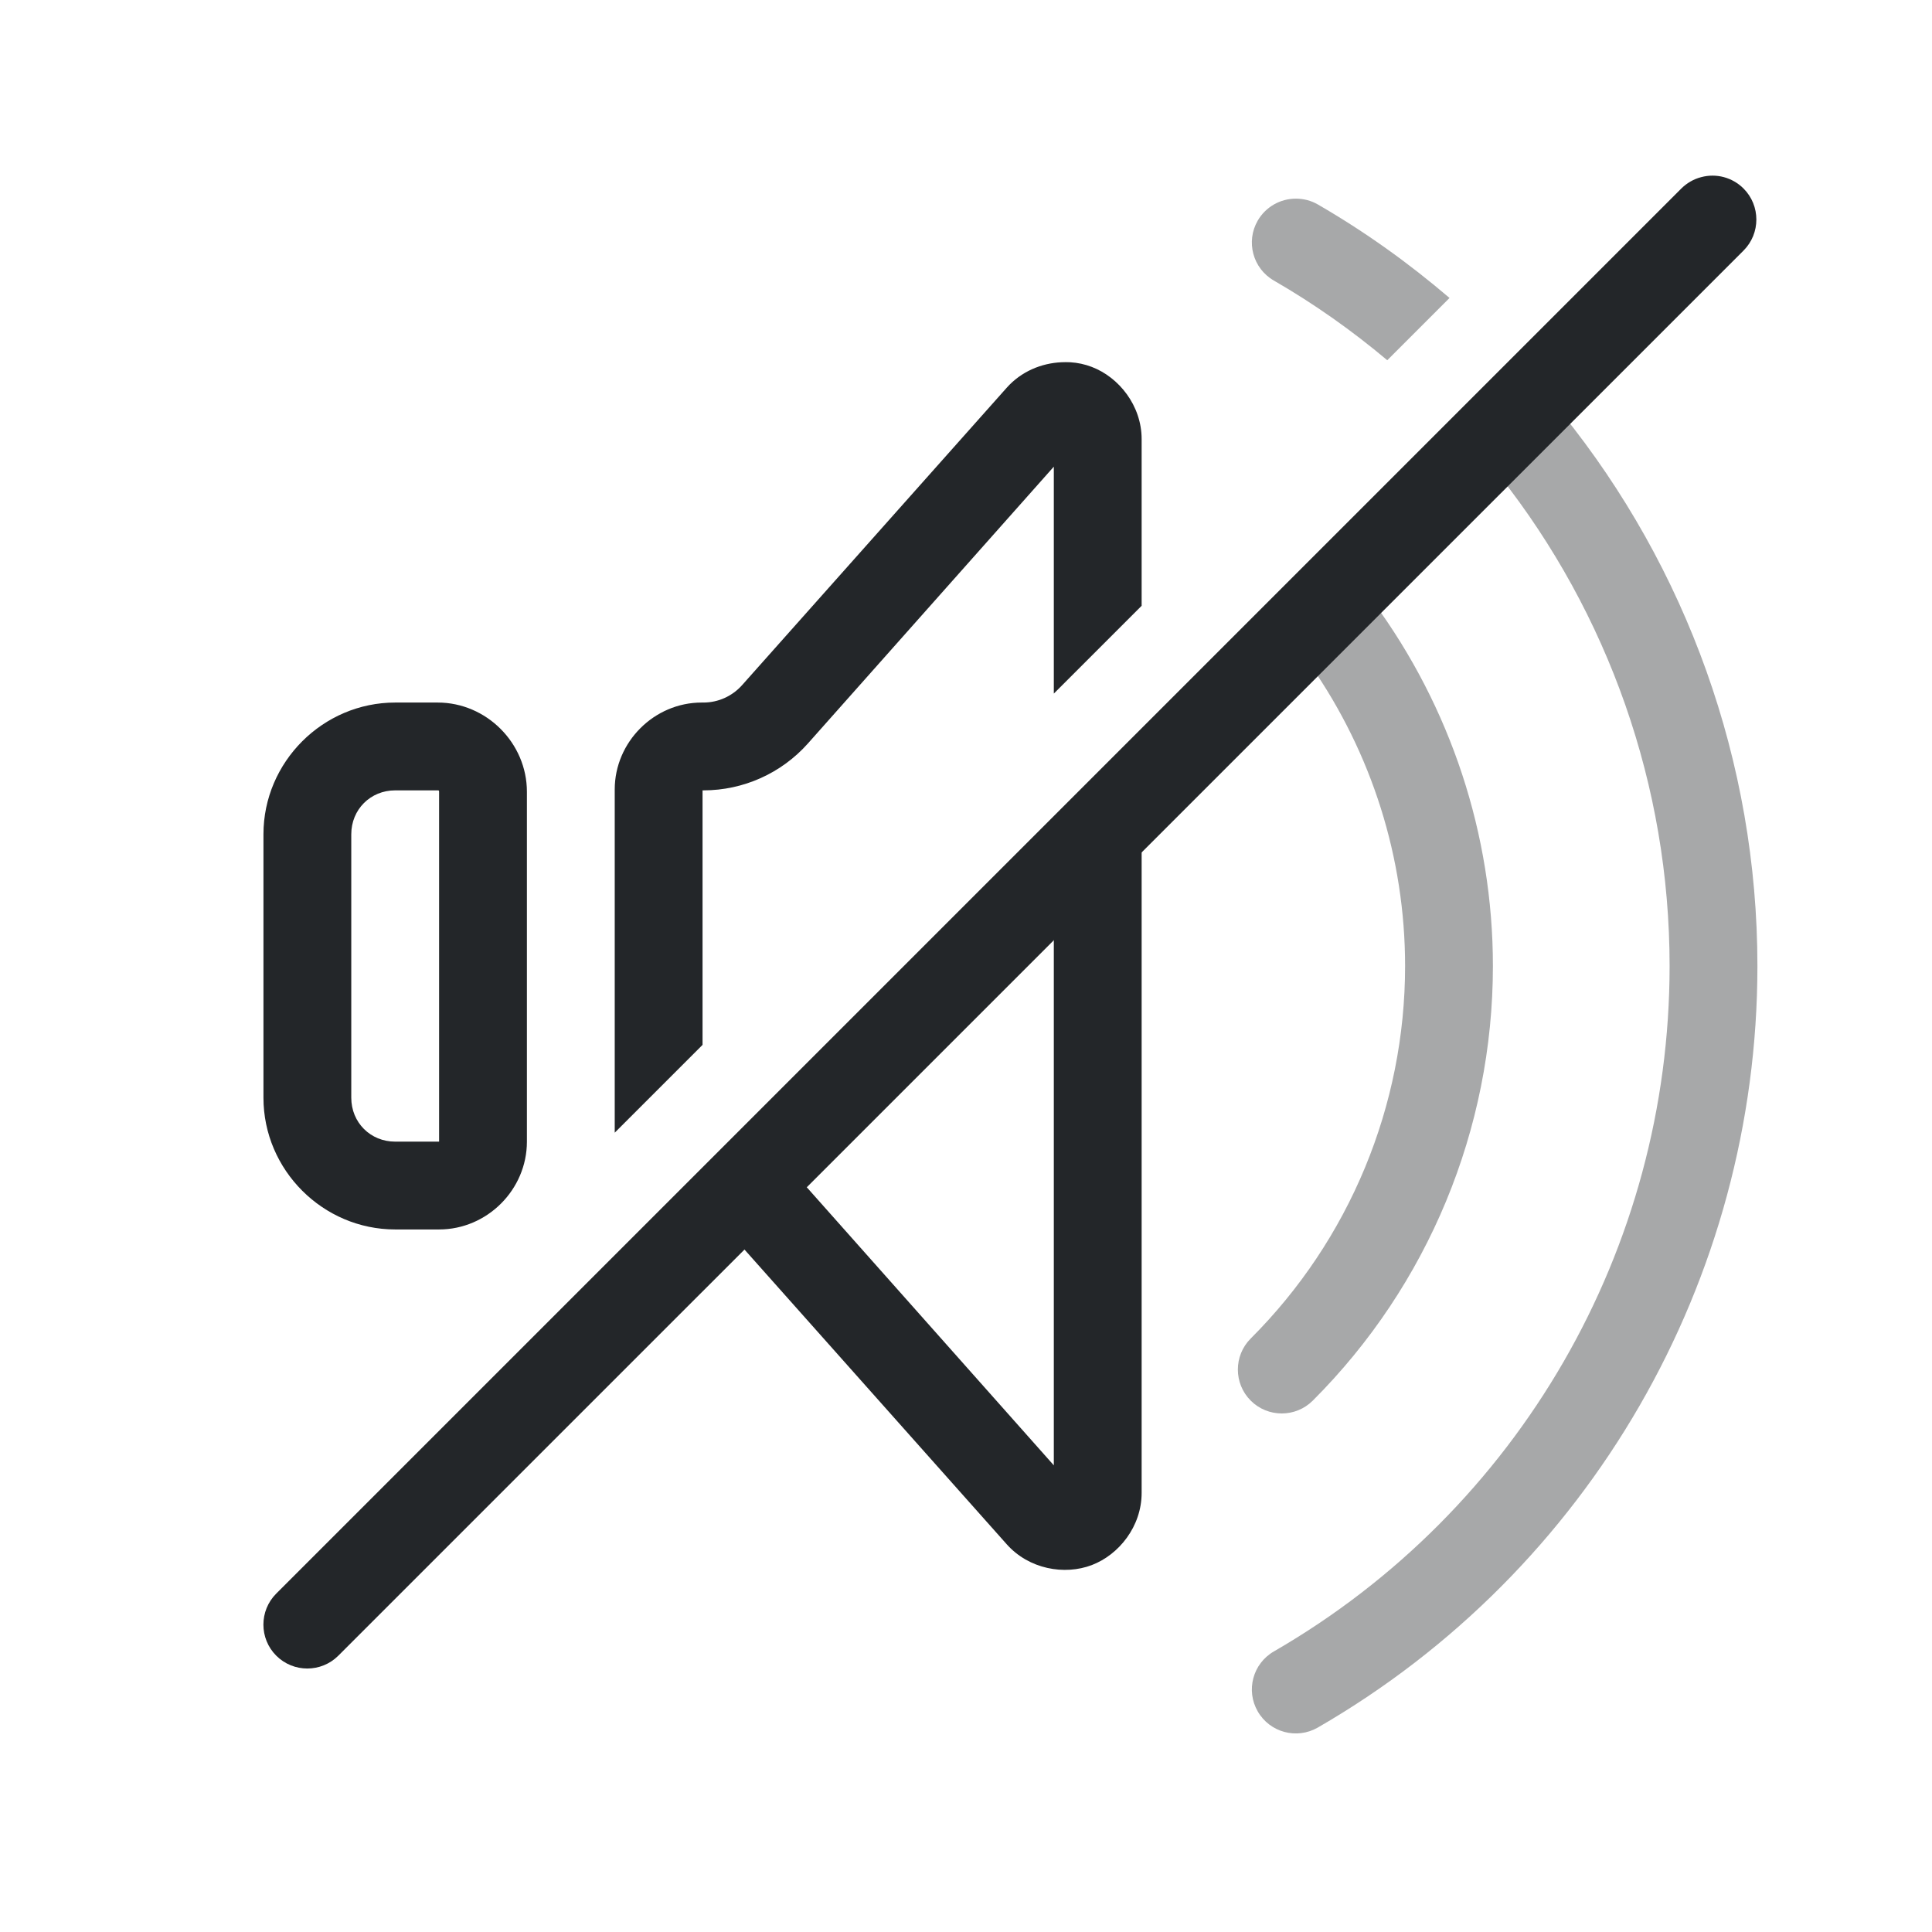
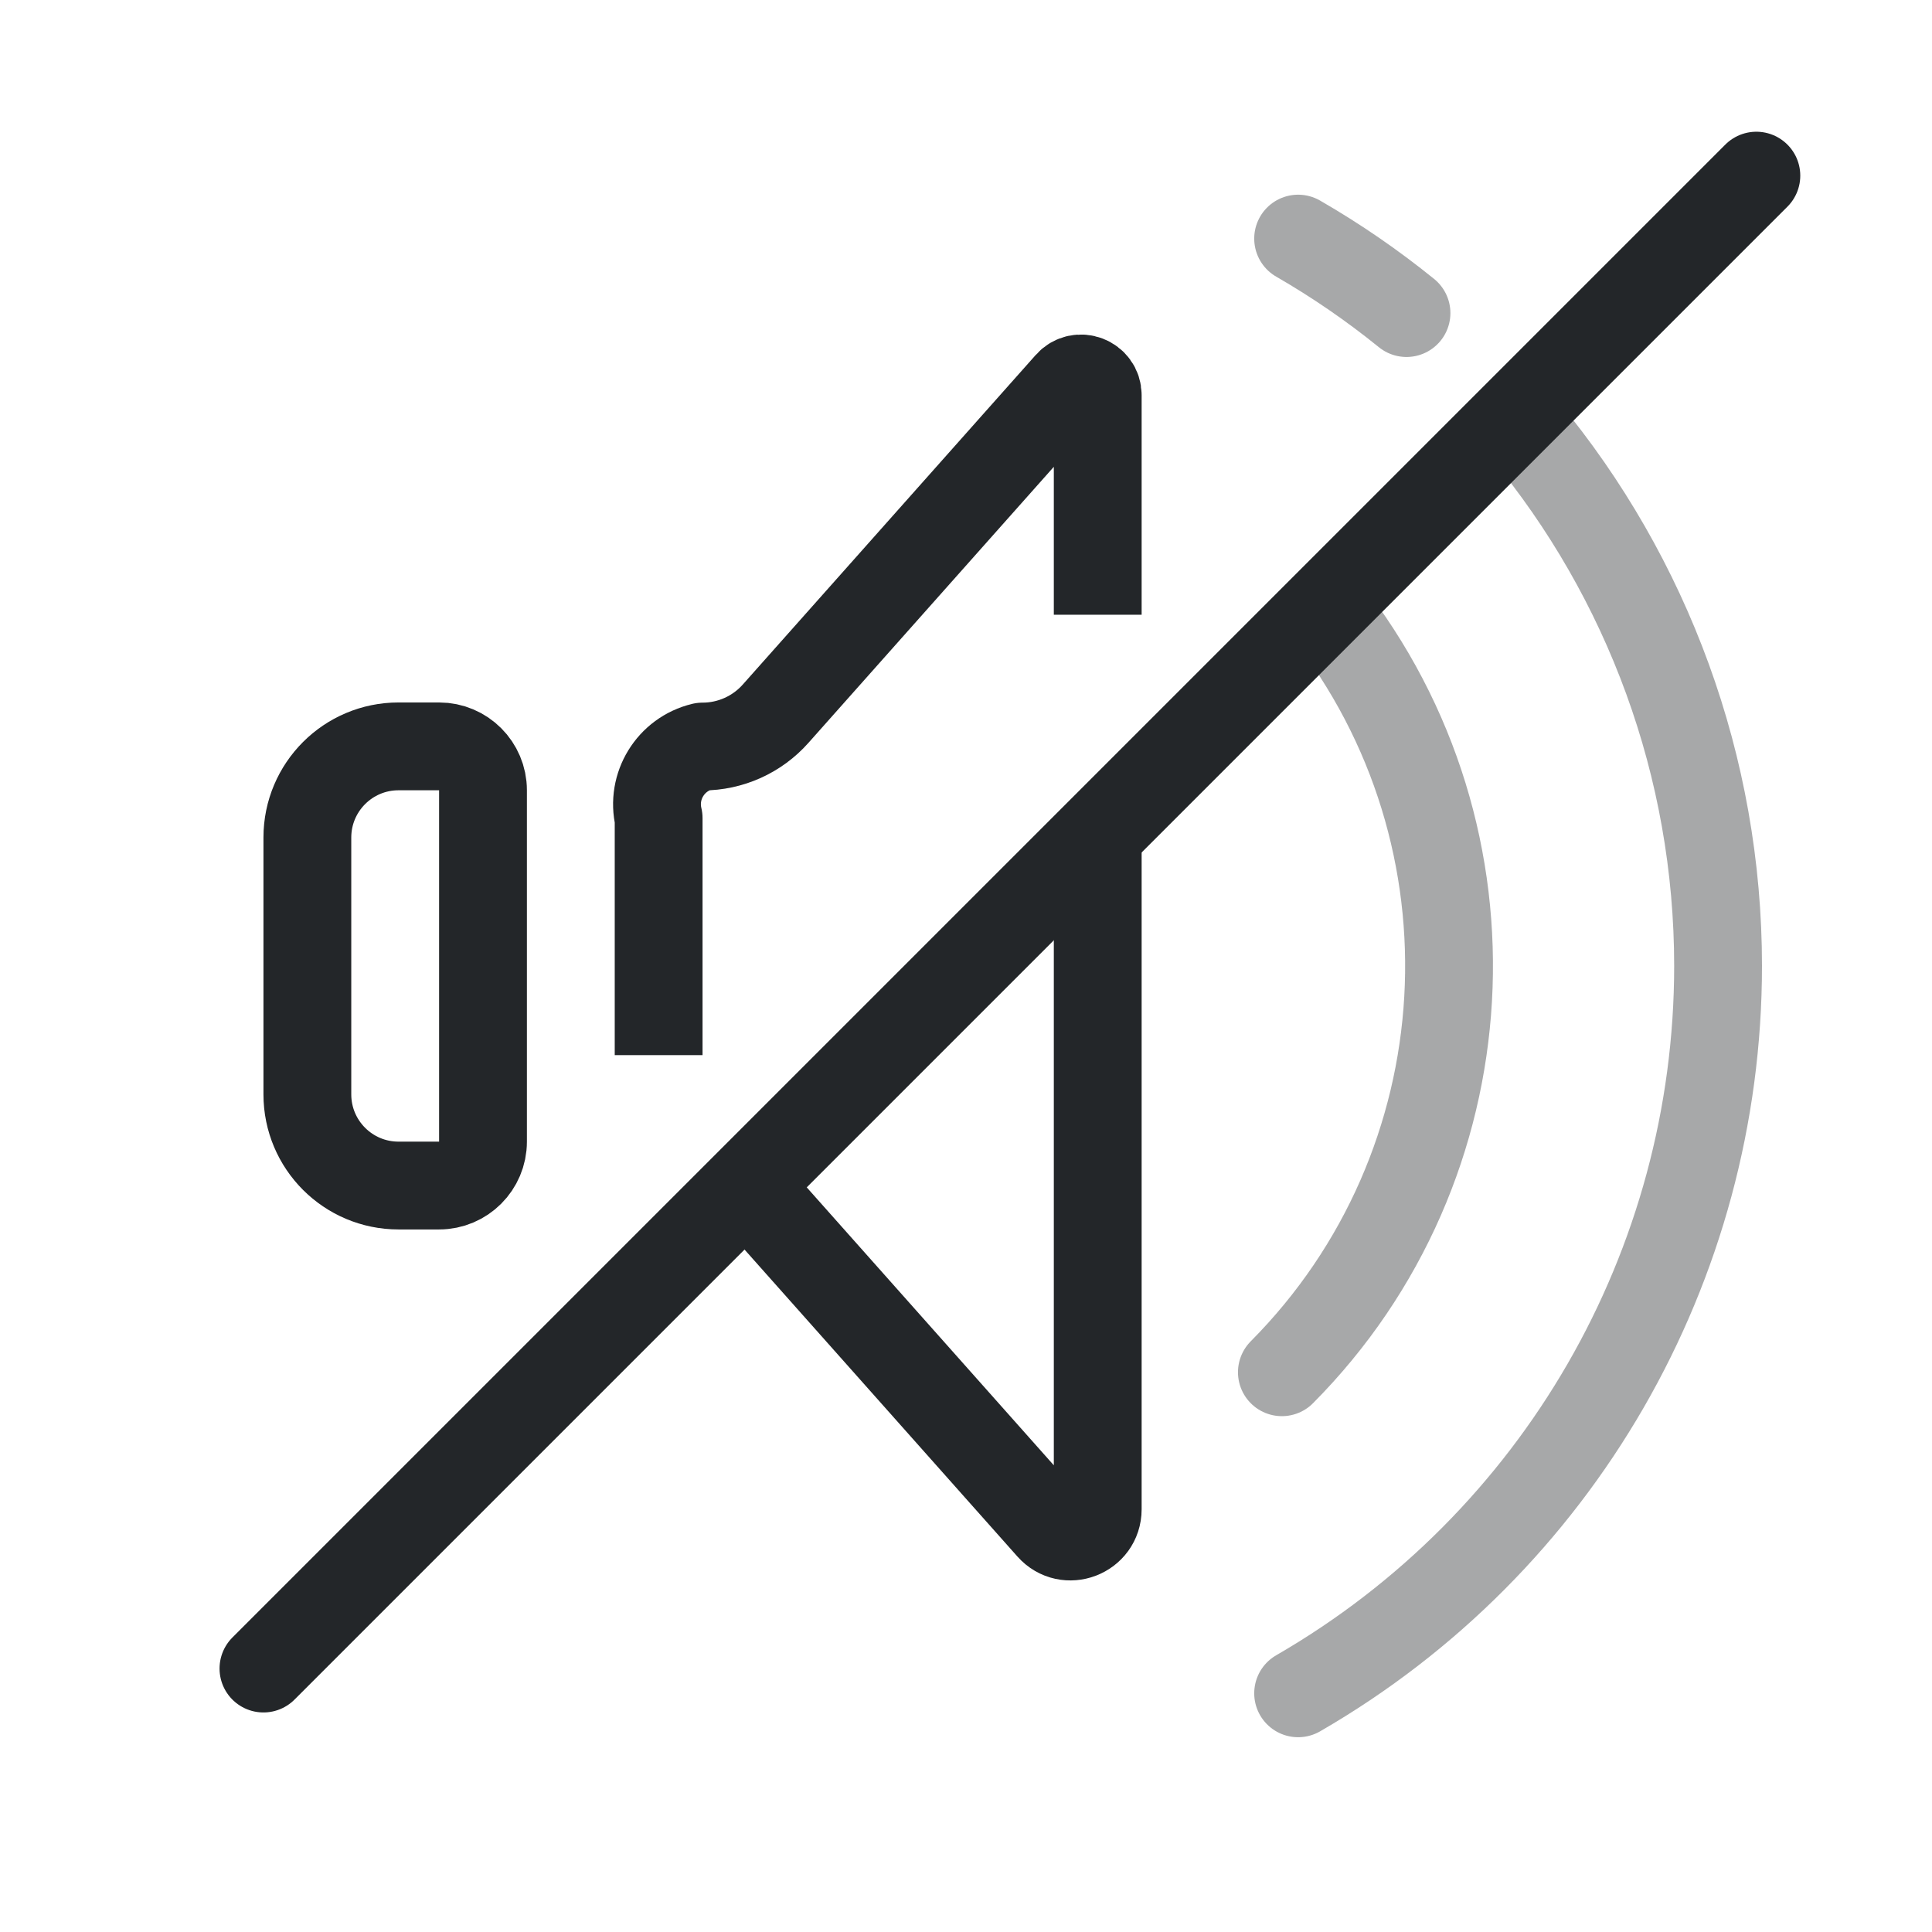
- <svg xmlns="http://www.w3.org/2000/svg" viewBox="0 0 22 22" version="1.1" id="svg4" xml:space="preserve">
-   <defs id="defs1">
-     <style type="text/css" id="current-color-scheme">
-             .ColorScheme-Text {
-                 color:#232629;
-             }
-         </style>
+ <svg xmlns="http://www.w3.org/2000/svg" version="1.1" viewBox="0 0 22 22">
+   <defs>
+     <style id="current-color-scheme" type="text/css">.ColorScheme-Text { color:#232629; }</style>
  </defs>
-   <path id="path1" style="fill:currentColor" class="ColorScheme-Text" d="M 12.088 4.125 C 11.86 4.135 11.629 4.229 11.463 4.416 L 8.451 7.801 C 8.339 7.927 8.179 8 8.01 8 L 7.99 8 C 7.449 8 7 8.449 7 8.99 L 7 12.898 L 8 11.898 L 8 9 L 8.01 9 C 8.464 9 8.897 8.806 9.199 8.467 L 12 5.314 L 12 7.898 L 13 6.898 L 13 5 C 13 4.619 12.742 4.296 12.432 4.178 C 12.354 4.148 12.271 4.13 12.186 4.125 C 12.153 4.123 12.12 4.124 12.088 4.125 z M 4.5 8 C 3.677 8 3 8.677 3 9.5 L 3 12.5 C 3 13.323 3.677 14 4.5 14 L 5 14 C 5.547 14 6 13.547 6 13 L 6 9.016 C 6 8.461 5.539 8 4.984 8 L 4.5 8 z M 4.5 9 L 4.984 9 C 4.998 9 5 9.002 5 9.016 L 5 13 L 4.5 13 C 4.218 13 4 12.782 4 12.5 L 4 9.5 C 4 9.218 4.218 9 4.5 9 z M 13 9.5 L 12 10.5 L 12 16.686 L 9.199 13.533 C 9.163 13.492 9.124 13.453 9.084 13.416 L 8.373 14.127 C 8.401 14.149 8.427 14.172 8.451 14.199 L 11.463 17.584 C 11.716 17.869 12.121 17.94 12.432 17.822 C 12.742 17.704 13 17.381 13 17 L 13 9.5 z " />
-   <path id="path2" style="fill:currentColor;opacity:0.4" class="ColorScheme-Text" d="M 14.756 2.262 C 14.577 2.262 14.412 2.357 14.322 2.512 C 14.184 2.751 14.266 3.057 14.506 3.195 C 14.967 3.461 15.397 3.766 15.797 4.102 L 16.506 3.393 C 16.043 2.997 15.544 2.639 15.006 2.328 C 14.93 2.284 14.844 2.262 14.756 2.262 z M 17.789 4.711 L 17.078 5.422 C 18.311 6.987 19.012 8.943 19.012 11 C 19.012 14.221 17.295 17.194 14.506 18.805 C 14.266 18.943 14.184 19.249 14.322 19.488 C 14.46 19.728 14.766 19.81 15.006 19.672 C 18.103 17.884 20.012 14.576 20.012 11 C 20.012 8.675 19.204 6.465 17.789 4.711 z M 15.641 6.859 L 14.924 7.576 C 15.619 8.575 16 9.767 16 11 C 16 12.591 15.368 14.117 14.242 15.242 C 14.047 15.437 14.047 15.754 14.242 15.949 C 14.437 16.144 14.754 16.144 14.949 15.949 C 16.262 14.637 17 12.856 17 11 C 17 9.501 16.517 8.053 15.641 6.859 z " />
-   <g id="g1" transform="translate(-0.5073138,0.2424174)">
-     <path id="path3" style="fill:currentColor" class="ColorScheme-Text" d="m 19.878,1.775 c -0.085,0.022 -0.162,0.067 -0.225,0.129 l -16,16 c -0.195,0.195 -0.195,0.512 0,0.707 0.195,0.195 0.512,0.195 0.707,0 L 20.361,2.611 c 0.195,-0.195 0.195,-0.512 0,-0.707 C 20.235,1.778 20.051,1.728 19.878,1.775 Z" />
-   </g>
+   <path d="m5.5 9v4a.5.5 135 01-.5.5h-.462a1.038 1.038 45 01-1.038-1.038v-2.925a1.038 1.038 135 011.038-1.038h.462a.5.5 45 01.5.5z" style="fill:none;paint-order:stroke fill markers;stroke-linejoin:round" stroke="currentColor" class="ColorScheme-Text" />
+   <path d="m12.5 7v-2.5c0-.175-.216-.257-.332-.126l-3.336 3.753c-.211.238-.514.374-.832.374-.363.087-.587.452-.5.815v2.699m1 1.486 3.459 3.891c.189.213.541.079.541-.206v-7.665" style="fill:none;paint-order:stroke fill markers;stroke-linejoin:round" stroke="currentColor" class="ColorScheme-Text" />
+   <path d="m15.094 6.936a6.5 6.542 0 01-.497 8.69" style="fill:none;opacity:.4;paint-order:stroke fill markers;stroke-linecap:round;stroke-linejoin:round" stroke="currentColor" class="ColorScheme-Text" />
+   <path d="m14.782 2.717c.437.252.849.536 1.234.848m1.344 1.327c1.402 1.691 2.204 3.842 2.204 6.107 0 3.417-1.823 6.574-4.782 8.283" style="fill:none;opacity:.4;paint-order:stroke fill markers;stroke-linecap:round;stroke-linejoin:round" stroke="currentColor" class="ColorScheme-Text" />
+   <path d="m3 19 17-17" style="fill:none;paint-order:stroke fill markers;stroke-linecap:round;stroke-linejoin:round" stroke="currentColor" class="ColorScheme-Text" />
</svg>
